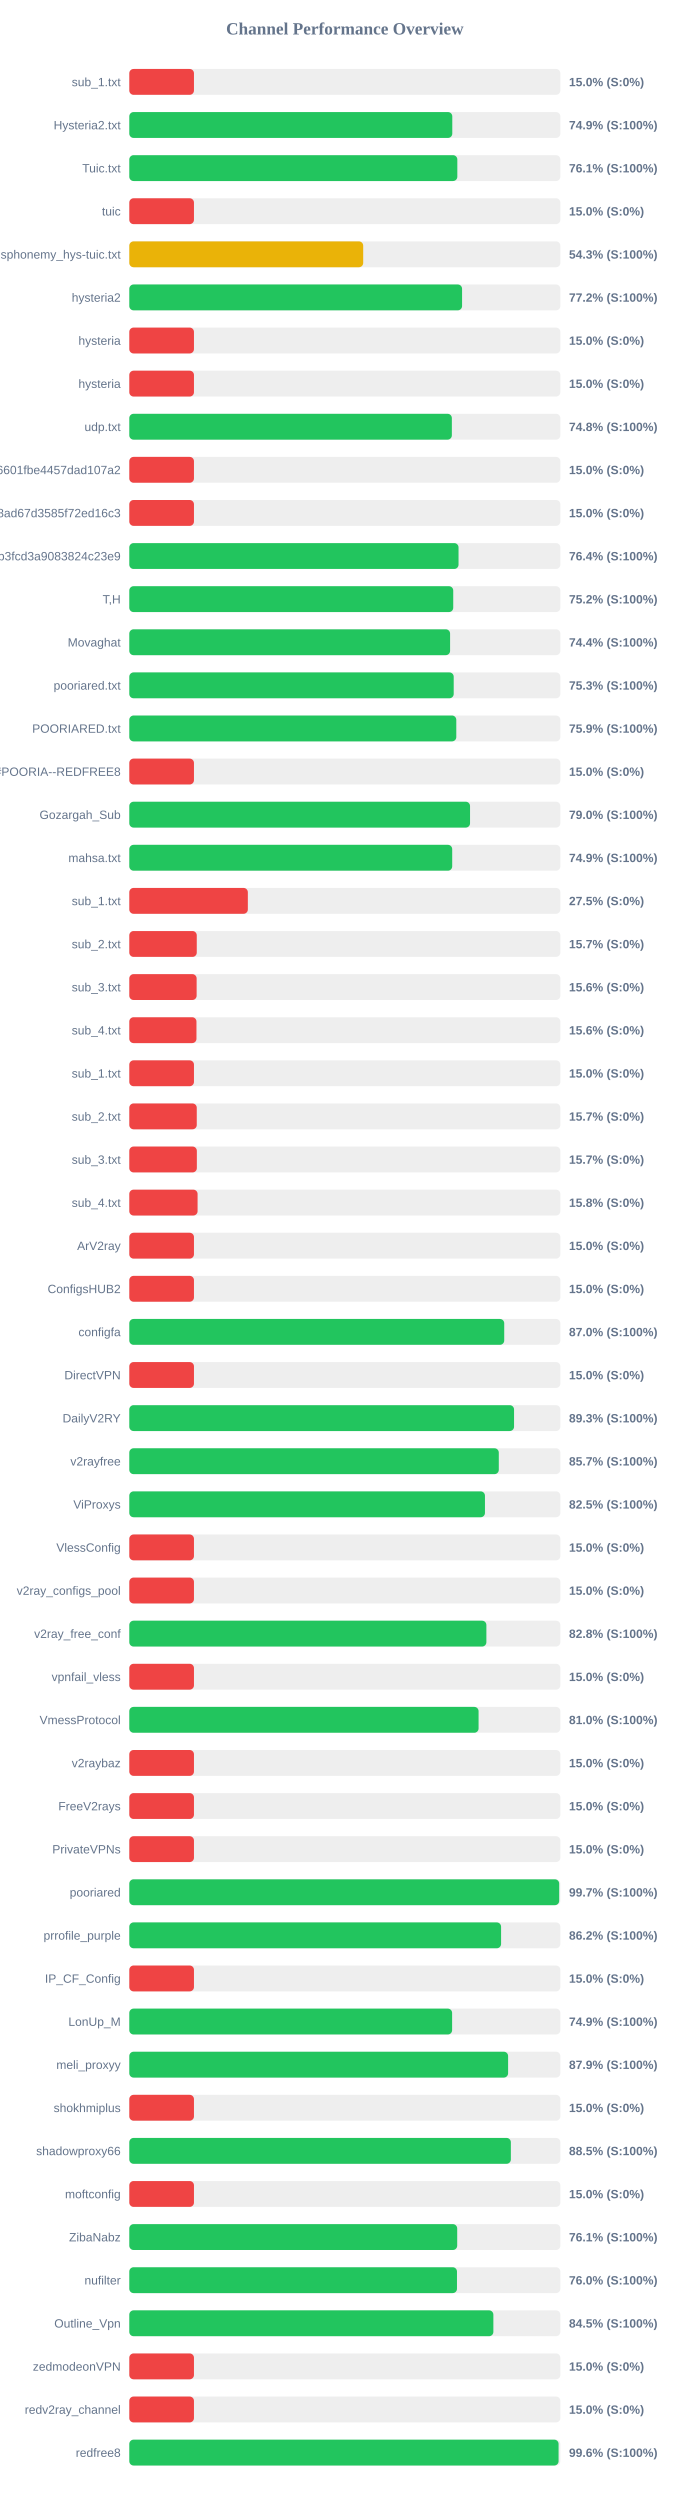
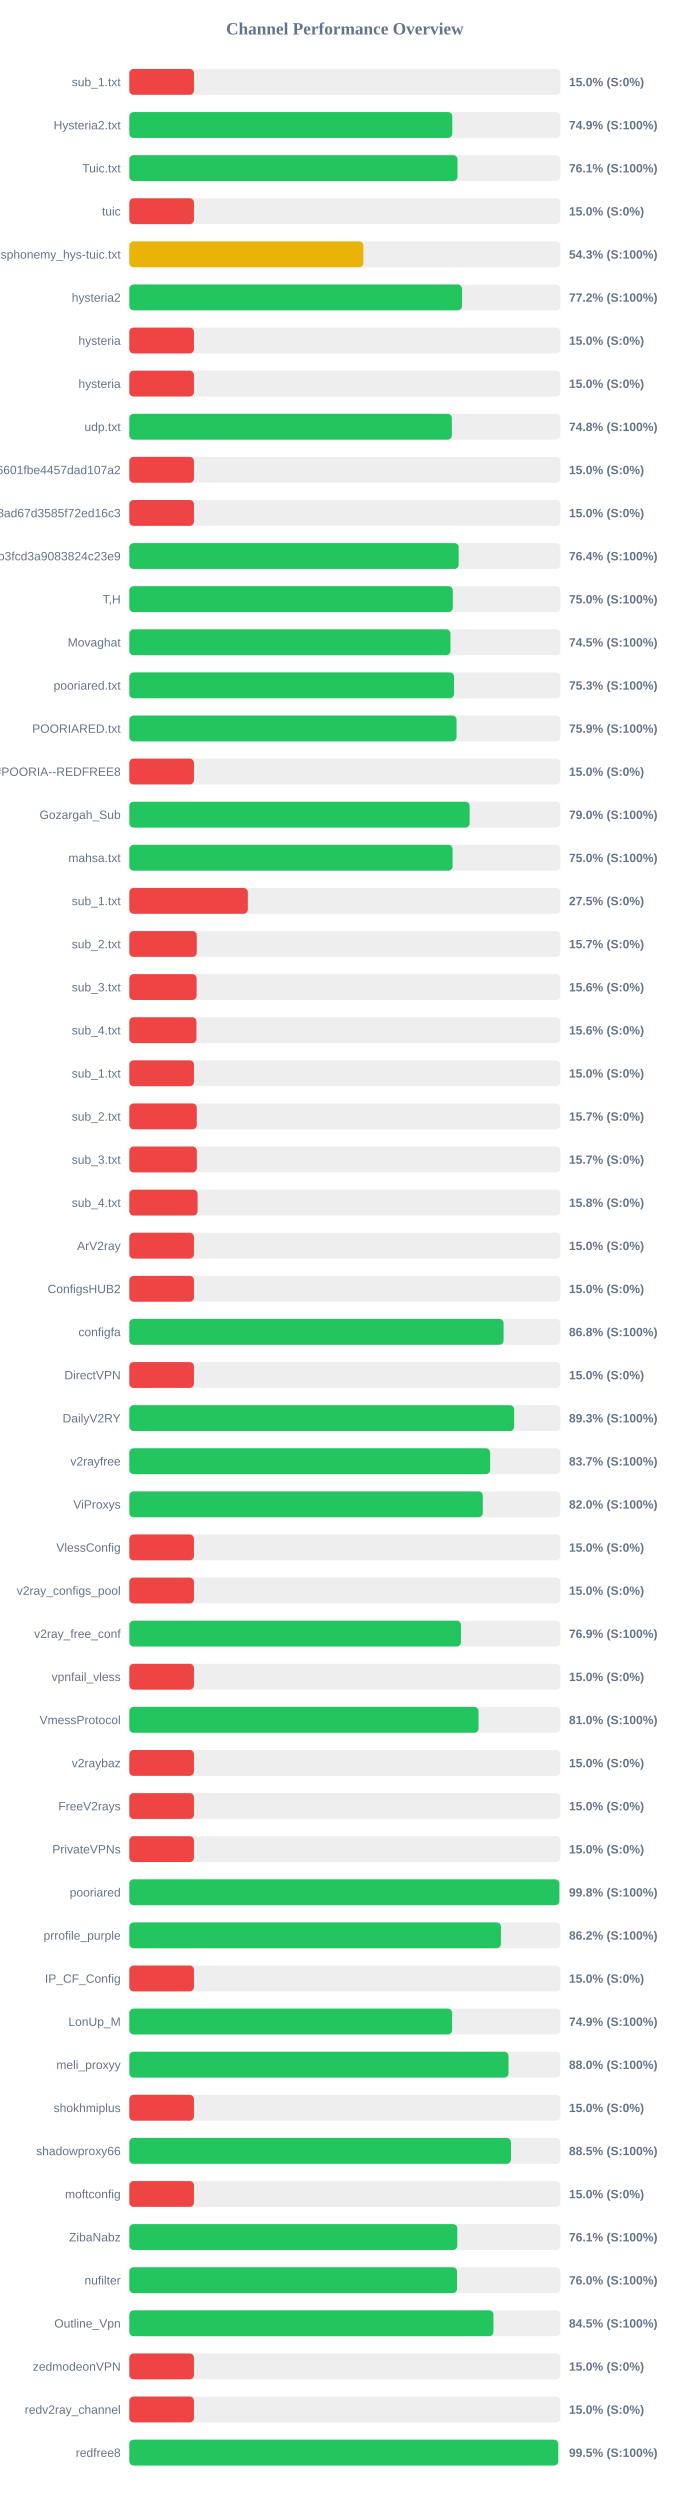
<svg xmlns="http://www.w3.org/2000/svg" width="800" height="2900" version="1.1">
  <style>
        .row { font: 14px Arial; fill: #64748b; }
        .score { font: bold 14px Arial; fill: #64748b; }
    </style>
  <text x="400" y="40" text-anchor="middle" font-size="20px" font-weight="bold" fill="#64748b">Channel Performance Overview</text>
  <rect x="150" y="80" width="500" height="30" fill="#eee" rx="5" />
  <rect x="150" y="80" width="75.0" height="30" fill="#ef4444" rx="5" />
  <text x="140" y="100" text-anchor="end" class="row">sub_1.txt</text>
  <text x="660" y="100" text-anchor="start" class="score">15.0% (S:0%)</text>
  <rect x="150" y="130" width="500" height="30" fill="#eee" rx="5" />
  <rect x="150" y="130" width="374.65" height="30" fill="#22c55e" rx="5" />
  <text x="140" y="150" text-anchor="end" class="row">Hysteria2.txt</text>
  <text x="660" y="150" text-anchor="start" class="score">74.9% (S:100%)</text>
  <rect x="150" y="180" width="500" height="30" fill="#eee" rx="5" />
-   <rect x="150" y="180" width="380.5" height="30" fill="#22c55e" rx="5" />
+   <rect x="150" y="180" width="380.7" height="30" fill="#22c55e" rx="5" />
  <text x="140" y="200" text-anchor="end" class="row">Tuic.txt</text>
  <text x="660" y="200" text-anchor="start" class="score">76.1% (S:100%)</text>
  <rect x="150" y="230" width="500" height="30" fill="#eee" rx="5" />
  <rect x="150" y="230" width="75.0" height="30" fill="#ef4444" rx="5" />
  <text x="140" y="250" text-anchor="end" class="row">tuic</text>
  <text x="660" y="250" text-anchor="start" class="score">15.0% (S:0%)</text>
  <rect x="150" y="280" width="500" height="30" fill="#eee" rx="5" />
-   <rect x="150" y="280" width="271.3" height="30" fill="#eab308" rx="5" />
+   <rect x="150" y="280" width="271.55" height="30" fill="#eab308" rx="5" />
  <text x="140" y="300" text-anchor="end" class="row">ndsphonemy_hys-tuic.txt</text>
  <text x="660" y="300" text-anchor="start" class="score">54.3% (S:100%)</text>
  <rect x="150" y="330" width="500" height="30" fill="#eee" rx="5" />
-   <rect x="150" y="330" width="386.0" height="30" fill="#22c55e" rx="5" />
+   <rect x="150" y="330" width="385.9" height="30" fill="#22c55e" rx="5" />
  <text x="140" y="350" text-anchor="end" class="row">hysteria2</text>
  <text x="660" y="350" text-anchor="start" class="score">77.2% (S:100%)</text>
  <rect x="150" y="380" width="500" height="30" fill="#eee" rx="5" />
  <rect x="150" y="380" width="75.0" height="30" fill="#ef4444" rx="5" />
  <text x="140" y="400" text-anchor="end" class="row">hysteria</text>
  <text x="660" y="400" text-anchor="start" class="score">15.0% (S:0%)</text>
  <rect x="150" y="430" width="500" height="30" fill="#eee" rx="5" />
  <rect x="150" y="430" width="75.0" height="30" fill="#ef4444" rx="5" />
  <text x="140" y="450" text-anchor="end" class="row">hysteria</text>
  <text x="660" y="450" text-anchor="start" class="score">15.0% (S:0%)</text>
  <rect x="150" y="480" width="500" height="30" fill="#eee" rx="5" />
  <rect x="150" y="480" width="374.15" height="30" fill="#22c55e" rx="5" />
  <text x="140" y="500" text-anchor="end" class="row">udp.txt</text>
  <text x="660" y="500" text-anchor="start" class="score">74.8% (S:100%)</text>
  <rect x="150" y="530" width="500" height="30" fill="#eee" rx="5" />
  <rect x="150" y="530" width="75.0" height="30" fill="#ef4444" rx="5" />
  <text x="140" y="550" text-anchor="end" class="row">6ca22ad3b96aa6601fbe4457dad107a2</text>
  <text x="660" y="550" text-anchor="start" class="score">15.0% (S:0%)</text>
  <rect x="150" y="580" width="500" height="30" fill="#eee" rx="5" />
  <rect x="150" y="580" width="75.0" height="30" fill="#ef4444" rx="5" />
  <text x="140" y="600" text-anchor="end" class="row">d2ddf60933dd08ad67d3585f72ed16c3</text>
  <text x="660" y="600" text-anchor="start" class="score">15.0% (S:0%)</text>
  <rect x="150" y="630" width="500" height="30" fill="#eee" rx="5" />
-   <rect x="150" y="630" width="381.9" height="30" fill="#22c55e" rx="5" />
+   <rect x="150" y="630" width="382.05" height="30" fill="#22c55e" rx="5" />
  <text x="140" y="650" text-anchor="end" class="row">subscribe?token=8bc38a0c131e9b3fcd3a9083824c23e9</text>
  <text x="660" y="650" text-anchor="start" class="score">76.4% (S:100%)</text>
  <rect x="150" y="680" width="500" height="30" fill="#eee" rx="5" />
-   <rect x="150" y="680" width="375.75" height="30" fill="#22c55e" rx="5" />
+   <rect x="150" y="680" width="375.25" height="30" fill="#22c55e" rx="5" />
  <text x="140" y="700" text-anchor="end" class="row">T,H</text>
-   <text x="660" y="700" text-anchor="start" class="score">75.2% (S:100%)</text>
+   <text x="660" y="700" text-anchor="start" class="score">75.0% (S:100%)</text>
  <rect x="150" y="730" width="500" height="30" fill="#eee" rx="5" />
-   <rect x="150" y="730" width="372.1" height="30" fill="#22c55e" rx="5" />
+   <rect x="150" y="730" width="372.55" height="30" fill="#22c55e" rx="5" />
  <text x="140" y="750" text-anchor="end" class="row">Movaghat</text>
-   <text x="660" y="750" text-anchor="start" class="score">74.4% (S:100%)</text>
+   <text x="660" y="750" text-anchor="start" class="score">74.5% (S:100%)</text>
  <rect x="150" y="780" width="500" height="30" fill="#eee" rx="5" />
-   <rect x="150" y="780" width="376.3" height="30" fill="#22c55e" rx="5" />
+   <rect x="150" y="780" width="376.65" height="30" fill="#22c55e" rx="5" />
  <text x="140" y="800" text-anchor="end" class="row">pooriared.txt</text>
  <text x="660" y="800" text-anchor="start" class="score">75.3% (S:100%)</text>
  <rect x="150" y="830" width="500" height="30" fill="#eee" rx="5" />
-   <rect x="150" y="830" width="379.3" height="30" fill="#22c55e" rx="5" />
+   <rect x="150" y="830" width="379.6" height="30" fill="#22c55e" rx="5" />
  <text x="140" y="850" text-anchor="end" class="row">POORIARED.txt</text>
  <text x="660" y="850" text-anchor="start" class="score">75.9% (S:100%)</text>
  <rect x="150" y="880" width="500" height="30" fill="#eee" rx="5" />
  <rect x="150" y="880" width="75.0" height="30" fill="#ef4444" rx="5" />
  <text x="140" y="900" text-anchor="end" class="row">POORIA--REDFREE8.txt#POORIA--REDFREE8</text>
  <text x="660" y="900" text-anchor="start" class="score">15.0% (S:0%)</text>
  <rect x="150" y="930" width="500" height="30" fill="#eee" rx="5" />
-   <rect x="150" y="930" width="395.25" height="30" fill="#22c55e" rx="5" />
+   <rect x="150" y="930" width="394.75" height="30" fill="#22c55e" rx="5" />
  <text x="140" y="950" text-anchor="end" class="row">Gozargah_Sub</text>
  <text x="660" y="950" text-anchor="start" class="score">79.0% (S:100%)</text>
  <rect x="150" y="980" width="500" height="30" fill="#eee" rx="5" />
-   <rect x="150" y="980" width="374.55" height="30" fill="#22c55e" rx="5" />
+   <rect x="150" y="980" width="375.0" height="30" fill="#22c55e" rx="5" />
  <text x="140" y="1000" text-anchor="end" class="row">mahsa.txt</text>
-   <text x="660" y="1000" text-anchor="start" class="score">74.9% (S:100%)</text>
+   <text x="660" y="1000" text-anchor="start" class="score">75.0% (S:100%)</text>
  <rect x="150" y="1030" width="500" height="30" fill="#eee" rx="5" />
  <rect x="150" y="1030" width="137.5" height="30" fill="#ef4444" rx="5" />
  <text x="140" y="1050" text-anchor="end" class="row">sub_1.txt</text>
  <text x="660" y="1050" text-anchor="start" class="score">27.5% (S:0%)</text>
  <rect x="150" y="1080" width="500" height="30" fill="#eee" rx="5" />
  <rect x="150" y="1080" width="78.25" height="30" fill="#ef4444" rx="5" />
  <text x="140" y="1100" text-anchor="end" class="row">sub_2.txt</text>
  <text x="660" y="1100" text-anchor="start" class="score">15.7% (S:0%)</text>
  <rect x="150" y="1130" width="500" height="30" fill="#eee" rx="5" />
  <rect x="150" y="1130" width="78.1" height="30" fill="#ef4444" rx="5" />
  <text x="140" y="1150" text-anchor="end" class="row">sub_3.txt</text>
  <text x="660" y="1150" text-anchor="start" class="score">15.6% (S:0%)</text>
  <rect x="150" y="1180" width="500" height="30" fill="#eee" rx="5" />
  <rect x="150" y="1180" width="77.9" height="30" fill="#ef4444" rx="5" />
  <text x="140" y="1200" text-anchor="end" class="row">sub_4.txt</text>
  <text x="660" y="1200" text-anchor="start" class="score">15.6% (S:0%)</text>
  <rect x="150" y="1230" width="500" height="30" fill="#eee" rx="5" />
  <rect x="150" y="1230" width="75.0" height="30" fill="#ef4444" rx="5" />
  <text x="140" y="1250" text-anchor="end" class="row">sub_1.txt</text>
  <text x="660" y="1250" text-anchor="start" class="score">15.0% (S:0%)</text>
  <rect x="150" y="1280" width="500" height="30" fill="#eee" rx="5" />
  <rect x="150" y="1280" width="78.25" height="30" fill="#ef4444" rx="5" />
  <text x="140" y="1300" text-anchor="end" class="row">sub_2.txt</text>
  <text x="660" y="1300" text-anchor="start" class="score">15.7% (S:0%)</text>
  <rect x="150" y="1330" width="500" height="30" fill="#eee" rx="5" />
  <rect x="150" y="1330" width="78.35" height="30" fill="#ef4444" rx="5" />
  <text x="140" y="1350" text-anchor="end" class="row">sub_3.txt</text>
  <text x="660" y="1350" text-anchor="start" class="score">15.7% (S:0%)</text>
  <rect x="150" y="1380" width="500" height="30" fill="#eee" rx="5" />
  <rect x="150" y="1380" width="79.2" height="30" fill="#ef4444" rx="5" />
  <text x="140" y="1400" text-anchor="end" class="row">sub_4.txt</text>
  <text x="660" y="1400" text-anchor="start" class="score">15.8% (S:0%)</text>
  <rect x="150" y="1430" width="500" height="30" fill="#eee" rx="5" />
  <rect x="150" y="1430" width="75.0" height="30" fill="#ef4444" rx="5" />
  <text x="140" y="1450" text-anchor="end" class="row">ArV2ray</text>
  <text x="660" y="1450" text-anchor="start" class="score">15.0% (S:0%)</text>
  <rect x="150" y="1480" width="500" height="30" fill="#eee" rx="5" />
  <rect x="150" y="1480" width="75.0" height="30" fill="#ef4444" rx="5" />
  <text x="140" y="1500" text-anchor="end" class="row">ConfigsHUB2</text>
  <text x="660" y="1500" text-anchor="start" class="score">15.0% (S:0%)</text>
  <rect x="150" y="1530" width="500" height="30" fill="#eee" rx="5" />
-   <rect x="150" y="1530" width="434.9" height="30" fill="#22c55e" rx="5" />
+   <rect x="150" y="1530" width="434.15" height="30" fill="#22c55e" rx="5" />
  <text x="140" y="1550" text-anchor="end" class="row">configfa</text>
-   <text x="660" y="1550" text-anchor="start" class="score">87.0% (S:100%)</text>
+   <text x="660" y="1550" text-anchor="start" class="score">86.8% (S:100%)</text>
  <rect x="150" y="1580" width="500" height="30" fill="#eee" rx="5" />
  <rect x="150" y="1580" width="75.0" height="30" fill="#ef4444" rx="5" />
  <text x="140" y="1600" text-anchor="end" class="row">DirectVPN</text>
  <text x="660" y="1600" text-anchor="start" class="score">15.0% (S:0%)</text>
  <rect x="150" y="1630" width="500" height="30" fill="#eee" rx="5" />
-   <rect x="150" y="1630" width="446.3" height="30" fill="#22c55e" rx="5" />
+   <rect x="150" y="1630" width="446.4" height="30" fill="#22c55e" rx="5" />
  <text x="140" y="1650" text-anchor="end" class="row">DailyV2RY</text>
  <text x="660" y="1650" text-anchor="start" class="score">89.3% (S:100%)</text>
  <rect x="150" y="1680" width="500" height="30" fill="#eee" rx="5" />
-   <rect x="150" y="1680" width="428.6" height="30" fill="#22c55e" rx="5" />
+   <rect x="150" y="1680" width="418.55" height="30" fill="#22c55e" rx="5" />
  <text x="140" y="1700" text-anchor="end" class="row">v2rayfree</text>
-   <text x="660" y="1700" text-anchor="start" class="score">85.7% (S:100%)</text>
+   <text x="660" y="1700" text-anchor="start" class="score">83.7% (S:100%)</text>
  <rect x="150" y="1730" width="500" height="30" fill="#eee" rx="5" />
-   <rect x="150" y="1730" width="412.55" height="30" fill="#22c55e" rx="5" />
+   <rect x="150" y="1730" width="410.05" height="30" fill="#22c55e" rx="5" />
  <text x="140" y="1750" text-anchor="end" class="row">ViProxys</text>
-   <text x="660" y="1750" text-anchor="start" class="score">82.5% (S:100%)</text>
+   <text x="660" y="1750" text-anchor="start" class="score">82.0% (S:100%)</text>
  <rect x="150" y="1780" width="500" height="30" fill="#eee" rx="5" />
  <rect x="150" y="1780" width="75.0" height="30" fill="#ef4444" rx="5" />
  <text x="140" y="1800" text-anchor="end" class="row">VlessConfig</text>
  <text x="660" y="1800" text-anchor="start" class="score">15.0% (S:0%)</text>
  <rect x="150" y="1830" width="500" height="30" fill="#eee" rx="5" />
  <rect x="150" y="1830" width="75.0" height="30" fill="#ef4444" rx="5" />
  <text x="140" y="1850" text-anchor="end" class="row">v2ray_configs_pool</text>
  <text x="660" y="1850" text-anchor="start" class="score">15.0% (S:0%)</text>
  <rect x="150" y="1880" width="500" height="30" fill="#eee" rx="5" />
-   <rect x="150" y="1880" width="414.2" height="30" fill="#22c55e" rx="5" />
+   <rect x="150" y="1880" width="384.7" height="30" fill="#22c55e" rx="5" />
  <text x="140" y="1900" text-anchor="end" class="row">v2ray_free_conf</text>
-   <text x="660" y="1900" text-anchor="start" class="score">82.8% (S:100%)</text>
+   <text x="660" y="1900" text-anchor="start" class="score">76.9% (S:100%)</text>
  <rect x="150" y="1930" width="500" height="30" fill="#eee" rx="5" />
  <rect x="150" y="1930" width="75.0" height="30" fill="#ef4444" rx="5" />
  <text x="140" y="1950" text-anchor="end" class="row">vpnfail_vless</text>
  <text x="660" y="1950" text-anchor="start" class="score">15.0% (S:0%)</text>
  <rect x="150" y="1980" width="500" height="30" fill="#eee" rx="5" />
-   <rect x="150" y="1980" width="405.15" height="30" fill="#22c55e" rx="5" />
+   <rect x="150" y="1980" width="405.1" height="30" fill="#22c55e" rx="5" />
  <text x="140" y="2000" text-anchor="end" class="row">VmessProtocol</text>
  <text x="660" y="2000" text-anchor="start" class="score">81.0% (S:100%)</text>
  <rect x="150" y="2030" width="500" height="30" fill="#eee" rx="5" />
  <rect x="150" y="2030" width="75.0" height="30" fill="#ef4444" rx="5" />
  <text x="140" y="2050" text-anchor="end" class="row">v2raybaz</text>
  <text x="660" y="2050" text-anchor="start" class="score">15.0% (S:0%)</text>
  <rect x="150" y="2080" width="500" height="30" fill="#eee" rx="5" />
  <rect x="150" y="2080" width="75.0" height="30" fill="#ef4444" rx="5" />
  <text x="140" y="2100" text-anchor="end" class="row">FreeV2rays</text>
  <text x="660" y="2100" text-anchor="start" class="score">15.0% (S:0%)</text>
  <rect x="150" y="2130" width="500" height="30" fill="#eee" rx="5" />
  <rect x="150" y="2130" width="75.0" height="30" fill="#ef4444" rx="5" />
  <text x="140" y="2150" text-anchor="end" class="row">PrivateVPNs</text>
  <text x="660" y="2150" text-anchor="start" class="score">15.0% (S:0%)</text>
  <rect x="150" y="2180" width="500" height="30" fill="#eee" rx="5" />
-   <rect x="150" y="2180" width="498.65" height="30" fill="#22c55e" rx="5" />
+   <rect x="150" y="2180" width="498.85" height="30" fill="#22c55e" rx="5" />
  <text x="140" y="2200" text-anchor="end" class="row">pooriared</text>
-   <text x="660" y="2200" text-anchor="start" class="score">99.7% (S:100%)</text>
+   <text x="660" y="2200" text-anchor="start" class="score">99.8% (S:100%)</text>
  <rect x="150" y="2230" width="500" height="30" fill="#eee" rx="5" />
-   <rect x="150" y="2230" width="431.25" height="30" fill="#22c55e" rx="5" />
+   <rect x="150" y="2230" width="431.1" height="30" fill="#22c55e" rx="5" />
  <text x="140" y="2250" text-anchor="end" class="row">prrofile_purple</text>
  <text x="660" y="2250" text-anchor="start" class="score">86.2% (S:100%)</text>
  <rect x="150" y="2280" width="500" height="30" fill="#eee" rx="5" />
  <rect x="150" y="2280" width="75.0" height="30" fill="#ef4444" rx="5" />
  <text x="140" y="2300" text-anchor="end" class="row">IP_CF_Config</text>
  <text x="660" y="2300" text-anchor="start" class="score">15.0% (S:0%)</text>
  <rect x="150" y="2330" width="500" height="30" fill="#eee" rx="5" />
  <rect x="150" y="2330" width="374.45" height="30" fill="#22c55e" rx="5" />
  <text x="140" y="2350" text-anchor="end" class="row">LonUp_M</text>
  <text x="660" y="2350" text-anchor="start" class="score">74.9% (S:100%)</text>
  <rect x="150" y="2380" width="500" height="30" fill="#eee" rx="5" />
-   <rect x="150" y="2380" width="439.4" height="30" fill="#22c55e" rx="5" />
+   <rect x="150" y="2380" width="439.9" height="30" fill="#22c55e" rx="5" />
  <text x="140" y="2400" text-anchor="end" class="row">meli_proxyy</text>
-   <text x="660" y="2400" text-anchor="start" class="score">87.9% (S:100%)</text>
+   <text x="660" y="2400" text-anchor="start" class="score">88.0% (S:100%)</text>
  <rect x="150" y="2430" width="500" height="30" fill="#eee" rx="5" />
  <rect x="150" y="2430" width="75.0" height="30" fill="#ef4444" rx="5" />
  <text x="140" y="2450" text-anchor="end" class="row">shokhmiplus</text>
  <text x="660" y="2450" text-anchor="start" class="score">15.0% (S:0%)</text>
  <rect x="150" y="2480" width="500" height="30" fill="#eee" rx="5" />
-   <rect x="150" y="2480" width="442.6" height="30" fill="#22c55e" rx="5" />
+   <rect x="150" y="2480" width="442.7" height="30" fill="#22c55e" rx="5" />
  <text x="140" y="2500" text-anchor="end" class="row">shadowproxy66</text>
  <text x="660" y="2500" text-anchor="start" class="score">88.5% (S:100%)</text>
  <rect x="150" y="2530" width="500" height="30" fill="#eee" rx="5" />
  <rect x="150" y="2530" width="75.0" height="30" fill="#ef4444" rx="5" />
  <text x="140" y="2550" text-anchor="end" class="row">moftconfig</text>
  <text x="660" y="2550" text-anchor="start" class="score">15.0% (S:0%)</text>
  <rect x="150" y="2580" width="500" height="30" fill="#eee" rx="5" />
-   <rect x="150" y="2580" width="380.35" height="30" fill="#22c55e" rx="5" />
+   <rect x="150" y="2580" width="380.45" height="30" fill="#22c55e" rx="5" />
  <text x="140" y="2600" text-anchor="end" class="row">ZibaNabz</text>
  <text x="660" y="2600" text-anchor="start" class="score">76.1% (S:100%)</text>
  <rect x="150" y="2630" width="500" height="30" fill="#eee" rx="5" />
-   <rect x="150" y="2630" width="380.1" height="30" fill="#22c55e" rx="5" />
+   <rect x="150" y="2630" width="380.15" height="30" fill="#22c55e" rx="5" />
  <text x="140" y="2650" text-anchor="end" class="row">nufilter</text>
  <text x="660" y="2650" text-anchor="start" class="score">76.0% (S:100%)</text>
  <rect x="150" y="2680" width="500" height="30" fill="#eee" rx="5" />
-   <rect x="150" y="2680" width="422.3" height="30" fill="#22c55e" rx="5" />
+   <rect x="150" y="2680" width="422.4" height="30" fill="#22c55e" rx="5" />
  <text x="140" y="2700" text-anchor="end" class="row">Outline_Vpn</text>
  <text x="660" y="2700" text-anchor="start" class="score">84.5% (S:100%)</text>
  <rect x="150" y="2730" width="500" height="30" fill="#eee" rx="5" />
  <rect x="150" y="2730" width="75.0" height="30" fill="#ef4444" rx="5" />
  <text x="140" y="2750" text-anchor="end" class="row">zedmodeonVPN</text>
  <text x="660" y="2750" text-anchor="start" class="score">15.0% (S:0%)</text>
  <rect x="150" y="2780" width="500" height="30" fill="#eee" rx="5" />
  <rect x="150" y="2780" width="75.0" height="30" fill="#ef4444" rx="5" />
  <text x="140" y="2800" text-anchor="end" class="row">redv2ray_channel</text>
  <text x="660" y="2800" text-anchor="start" class="score">15.0% (S:0%)</text>
  <rect x="150" y="2830" width="500" height="30" fill="#eee" rx="5" />
-   <rect x="150" y="2830" width="497.95" height="30" fill="#22c55e" rx="5" />
+   <rect x="150" y="2830" width="497.5" height="30" fill="#22c55e" rx="5" />
  <text x="140" y="2850" text-anchor="end" class="row">redfree8</text>
-   <text x="660" y="2850" text-anchor="start" class="score">99.6% (S:100%)</text>
+   <text x="660" y="2850" text-anchor="start" class="score">99.5% (S:100%)</text>
</svg>
